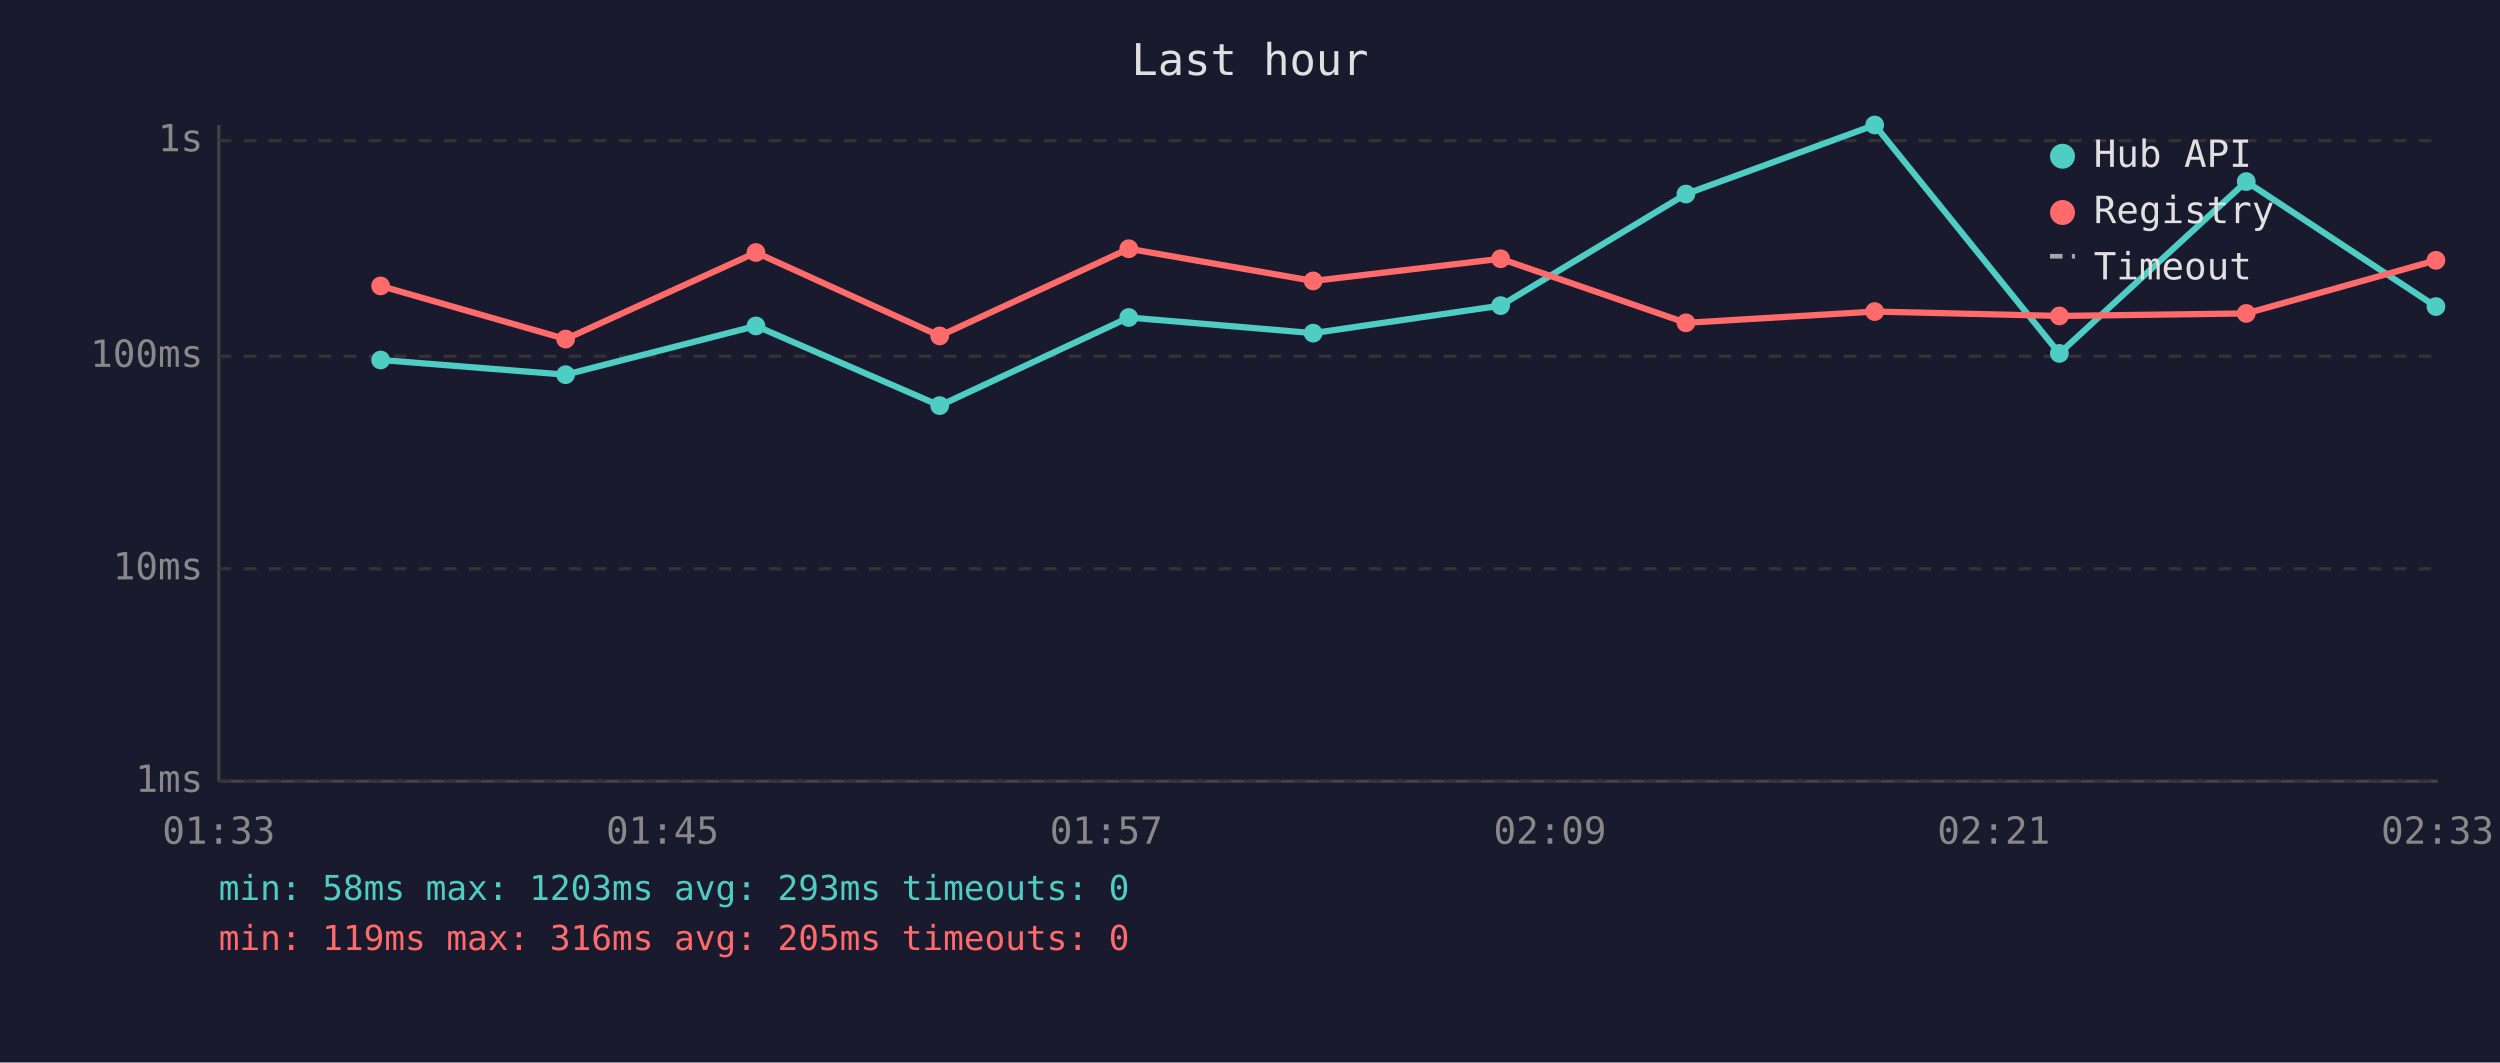
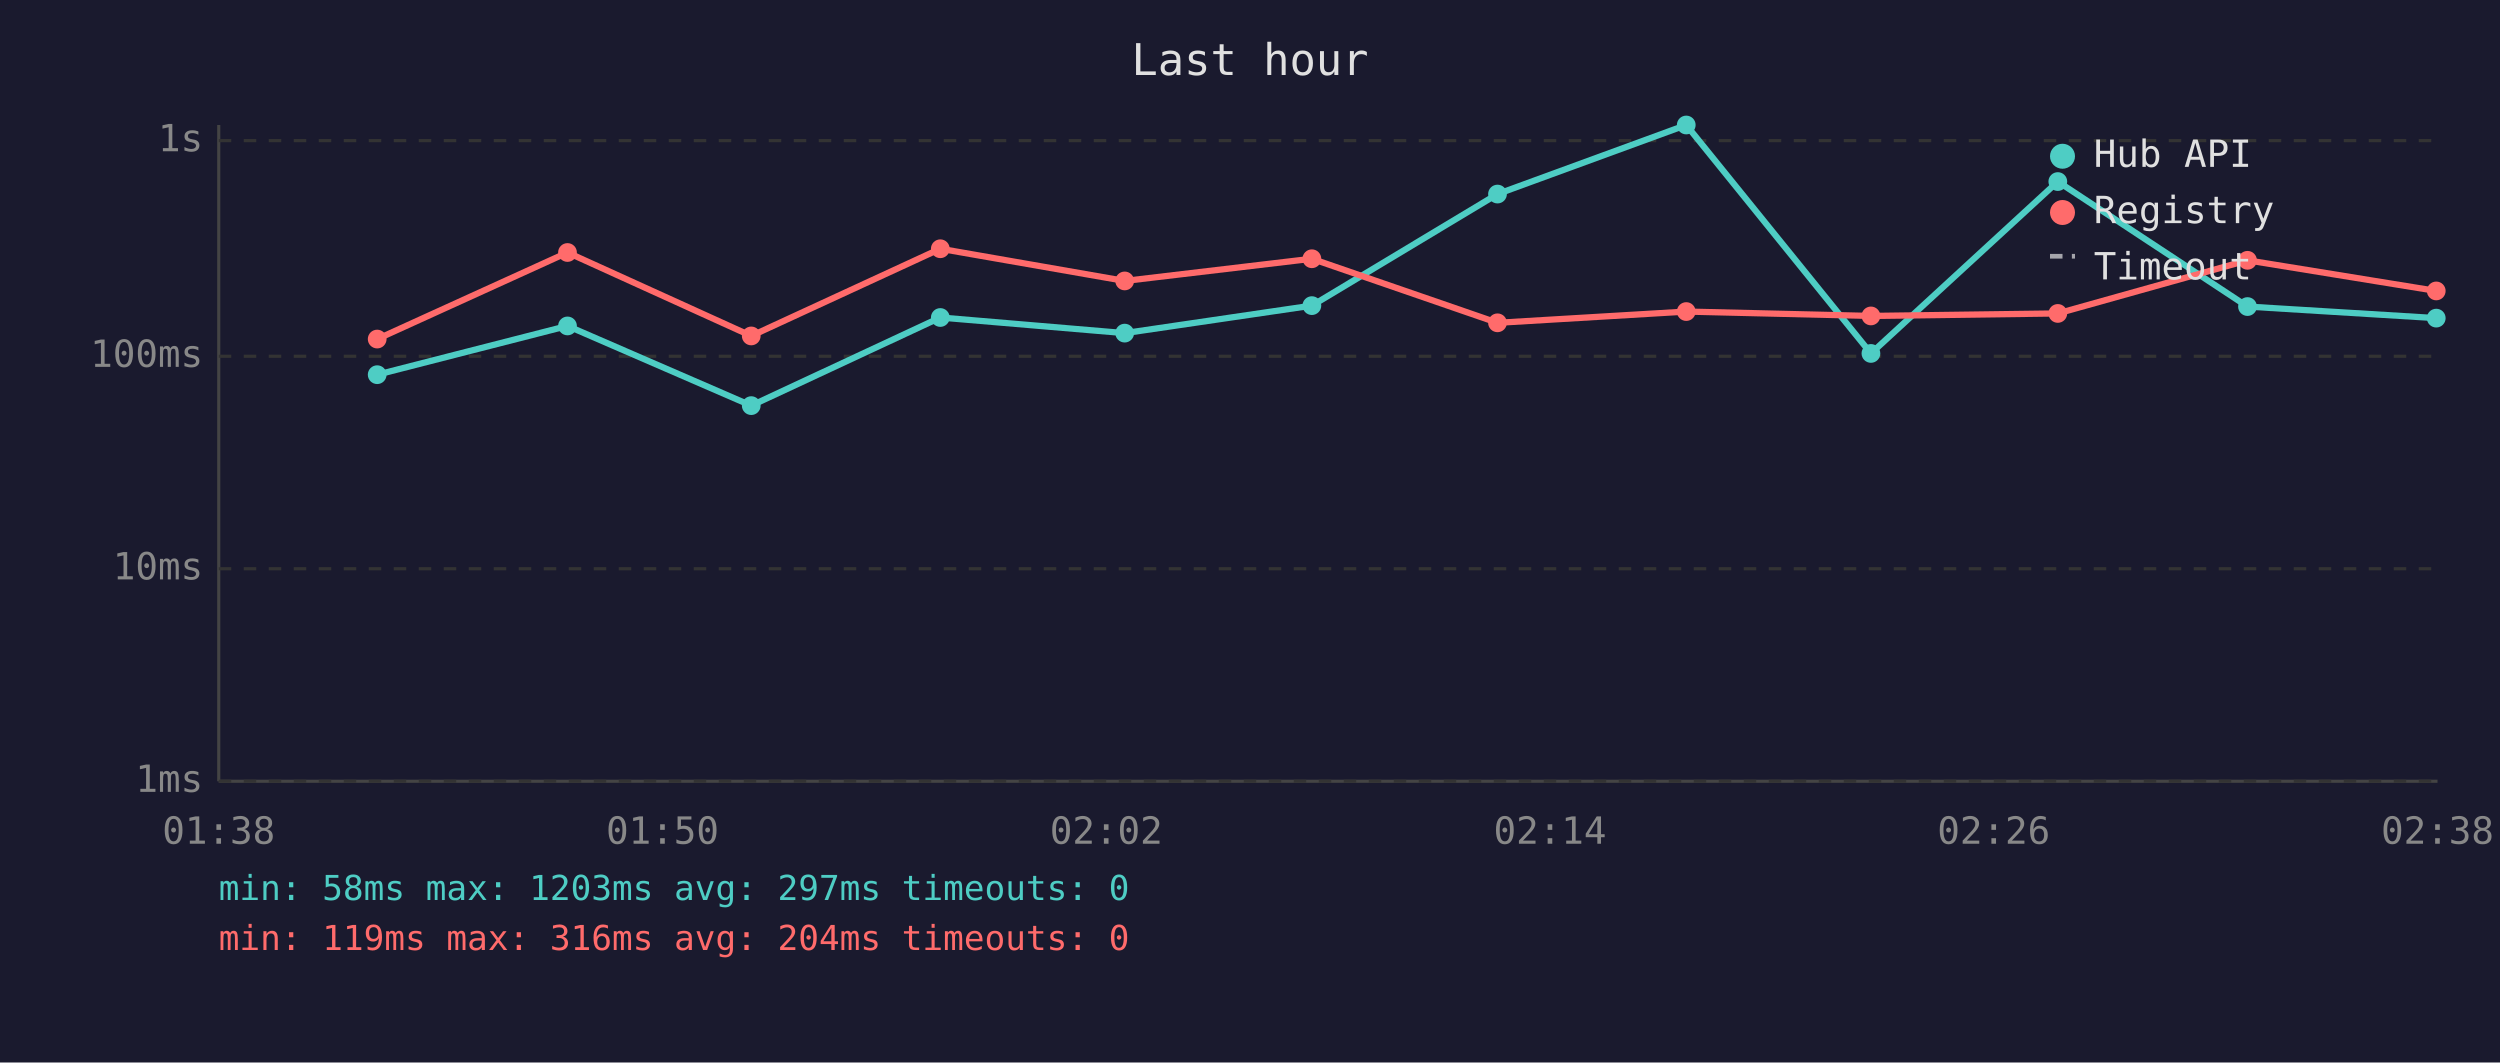
<svg xmlns="http://www.w3.org/2000/svg" viewBox="0 0 800 340" font-family="monospace" font-size="12">
  <rect width="800" height="340" fill="#1a1a2e" />
  <text x="400" y="24" fill="#e0e0e0" font-size="14" text-anchor="middle">Last hour</text>
  <line x1="70" y1="40" x2="70" y2="250" stroke="#444" stroke-width="1" />
  <line x1="70" y1="250" x2="780" y2="250" stroke="#444" stroke-width="1" />
  <line x1="70" y1="250" x2="780" y2="250" stroke="#333" stroke-width="1" stroke-dasharray="4" />
  <text x="65" y="250" fill="#888" text-anchor="end" dominant-baseline="middle">1ms</text>
  <line x1="70" y1="182" x2="780" y2="182" stroke="#333" stroke-width="1" stroke-dasharray="4" />
  <text x="65" y="182" fill="#888" text-anchor="end" dominant-baseline="middle">10ms</text>
  <line x1="70" y1="114" x2="780" y2="114" stroke="#333" stroke-width="1" stroke-dasharray="4" />
  <text x="65" y="114" fill="#888" text-anchor="end" dominant-baseline="middle">100ms</text>
  <line x1="70" y1="45" x2="780" y2="45" stroke="#333" stroke-width="1" stroke-dasharray="4" />
  <text x="65" y="45" fill="#888" text-anchor="end" dominant-baseline="middle">1s</text>
-   <text x="70" y="270" fill="#888" text-anchor="middle">01:33</text>
-   <text x="212" y="270" fill="#888" text-anchor="middle">01:45</text>
-   <text x="354" y="270" fill="#888" text-anchor="middle">01:57</text>
-   <text x="496" y="270" fill="#888" text-anchor="middle">02:09</text>
-   <text x="638" y="270" fill="#888" text-anchor="middle">02:21</text>
-   <text x="780" y="270" fill="#888" text-anchor="middle">02:33</text>
-   <polyline points="121.8,115.2 181.0,119.9 241.9,104.3 300.7,129.8 361.2,101.6 420.2,106.6 480.2,97.8 539.5,62.1 599.9,40.0 659.0,113.1 718.8,58.1 779.5,98.1" fill="none" stroke="#4ecdc4" stroke-width="2" opacity="1" />
-   <circle cx="121.8" cy="115.2" r="3" fill="#4ecdc4" />
-   <circle cx="181.0" cy="119.9" r="3" fill="#4ecdc4" />
-   <circle cx="241.9" cy="104.3" r="3" fill="#4ecdc4" />
-   <circle cx="300.7" cy="129.8" r="3" fill="#4ecdc4" />
-   <circle cx="361.2" cy="101.6" r="3" fill="#4ecdc4" />
-   <circle cx="420.2" cy="106.6" r="3" fill="#4ecdc4" />
-   <circle cx="480.2" cy="97.8" r="3" fill="#4ecdc4" />
-   <circle cx="539.5" cy="62.1" r="3" fill="#4ecdc4" />
-   <circle cx="599.9" cy="40.0" r="3" fill="#4ecdc4" />
-   <circle cx="659.0" cy="113.1" r="3" fill="#4ecdc4" />
-   <circle cx="718.8" cy="58.1" r="3" fill="#4ecdc4" />
-   <circle cx="779.5" cy="98.1" r="3" fill="#4ecdc4" />
-   <polyline points="121.8,91.5 181.0,108.5 241.9,80.8 300.7,107.5 361.2,79.6 420.2,89.9 480.2,82.8 539.5,103.3 599.9,99.7 659.0,101.1 718.8,100.3 779.5,83.3" fill="none" stroke="#ff6b6b" stroke-width="2" opacity="1" />
-   <circle cx="121.8" cy="91.5" r="3" fill="#ff6b6b" />
-   <circle cx="181.0" cy="108.5" r="3" fill="#ff6b6b" />
-   <circle cx="241.9" cy="80.8" r="3" fill="#ff6b6b" />
-   <circle cx="300.7" cy="107.5" r="3" fill="#ff6b6b" />
-   <circle cx="361.2" cy="79.6" r="3" fill="#ff6b6b" />
-   <circle cx="420.2" cy="89.9" r="3" fill="#ff6b6b" />
-   <circle cx="480.2" cy="82.8" r="3" fill="#ff6b6b" />
-   <circle cx="539.5" cy="103.3" r="3" fill="#ff6b6b" />
-   <circle cx="599.9" cy="99.7" r="3" fill="#ff6b6b" />
-   <circle cx="659.0" cy="101.1" r="3" fill="#ff6b6b" />
-   <circle cx="718.8" cy="100.3" r="3" fill="#ff6b6b" />
-   <circle cx="779.5" cy="83.3" r="3" fill="#ff6b6b" />
+   <text x="70" y="270" fill="#888" text-anchor="middle">01:38</text>
+   <text x="212" y="270" fill="#888" text-anchor="middle">01:50</text>
+   <text x="354" y="270" fill="#888" text-anchor="middle">02:02</text>
+   <text x="496" y="270" fill="#888" text-anchor="middle">02:14</text>
+   <text x="638" y="270" fill="#888" text-anchor="middle">02:26</text>
+   <text x="780" y="270" fill="#888" text-anchor="middle">02:38</text>
+   <polyline points="120.7,119.9 181.6,104.3 240.4,129.8 300.9,101.6 359.9,106.6 419.8,97.8 479.2,62.1 539.6,40.0 598.7,113.1 658.5,58.1 719.2,98.1 779.6,101.8" fill="none" stroke="#4ecdc4" stroke-width="2" opacity="1" />
+   <circle cx="120.7" cy="119.9" r="3" fill="#4ecdc4" />
+   <circle cx="181.6" cy="104.3" r="3" fill="#4ecdc4" />
+   <circle cx="240.4" cy="129.8" r="3" fill="#4ecdc4" />
+   <circle cx="300.9" cy="101.6" r="3" fill="#4ecdc4" />
+   <circle cx="359.9" cy="106.6" r="3" fill="#4ecdc4" />
+   <circle cx="419.8" cy="97.8" r="3" fill="#4ecdc4" />
+   <circle cx="479.2" cy="62.1" r="3" fill="#4ecdc4" />
+   <circle cx="539.6" cy="40.0" r="3" fill="#4ecdc4" />
+   <circle cx="598.7" cy="113.1" r="3" fill="#4ecdc4" />
+   <circle cx="658.5" cy="58.1" r="3" fill="#4ecdc4" />
+   <circle cx="719.2" cy="98.1" r="3" fill="#4ecdc4" />
+   <circle cx="779.6" cy="101.8" r="3" fill="#4ecdc4" />
+   <polyline points="120.7,108.5 181.6,80.8 240.4,107.5 300.9,79.6 359.9,89.9 419.8,82.8 479.2,103.3 539.6,99.7 598.7,101.1 658.5,100.3 719.2,83.3 779.6,93.1" fill="none" stroke="#ff6b6b" stroke-width="2" opacity="1" />
+   <circle cx="120.7" cy="108.5" r="3" fill="#ff6b6b" />
+   <circle cx="181.6" cy="80.8" r="3" fill="#ff6b6b" />
+   <circle cx="240.4" cy="107.5" r="3" fill="#ff6b6b" />
+   <circle cx="300.9" cy="79.6" r="3" fill="#ff6b6b" />
+   <circle cx="359.9" cy="89.9" r="3" fill="#ff6b6b" />
+   <circle cx="419.8" cy="82.8" r="3" fill="#ff6b6b" />
+   <circle cx="479.2" cy="103.3" r="3" fill="#ff6b6b" />
+   <circle cx="539.6" cy="99.7" r="3" fill="#ff6b6b" />
+   <circle cx="598.7" cy="101.1" r="3" fill="#ff6b6b" />
+   <circle cx="658.5" cy="100.3" r="3" fill="#ff6b6b" />
+   <circle cx="719.2" cy="83.3" r="3" fill="#ff6b6b" />
+   <circle cx="779.6" cy="93.1" r="3" fill="#ff6b6b" />
  <circle cx="660" cy="50" r="4" fill="#4ecdc4" />
  <text x="670" y="50" fill="#e0e0e0" dominant-baseline="middle">Hub API</text>
  <circle cx="660" cy="68" r="4" fill="#ff6b6b" />
  <text x="670" y="68" fill="#e0e0e0" dominant-baseline="middle">Registry</text>
  <line x1="656" y1="82" x2="664" y2="82" stroke="#e0e0e0" stroke-width="1.5" stroke-dasharray="4,3" opacity="0.7" />
  <text x="670" y="86" fill="#e0e0e0" dominant-baseline="middle">Timeout</text>
-   <text x="70" y="288" fill="#4ecdc4" font-size="11">min: 58ms  max: 1203ms  avg: 293ms  timeouts: 0</text>
-   <text x="70" y="304" fill="#ff6b6b" font-size="11">min: 119ms  max: 316ms  avg: 205ms  timeouts: 0</text>
+   <text x="70" y="288" fill="#4ecdc4" font-size="11">min: 58ms  max: 1203ms  avg: 297ms  timeouts: 0</text>
+   <text x="70" y="304" fill="#ff6b6b" font-size="11">min: 119ms  max: 316ms  avg: 204ms  timeouts: 0</text>
</svg>
